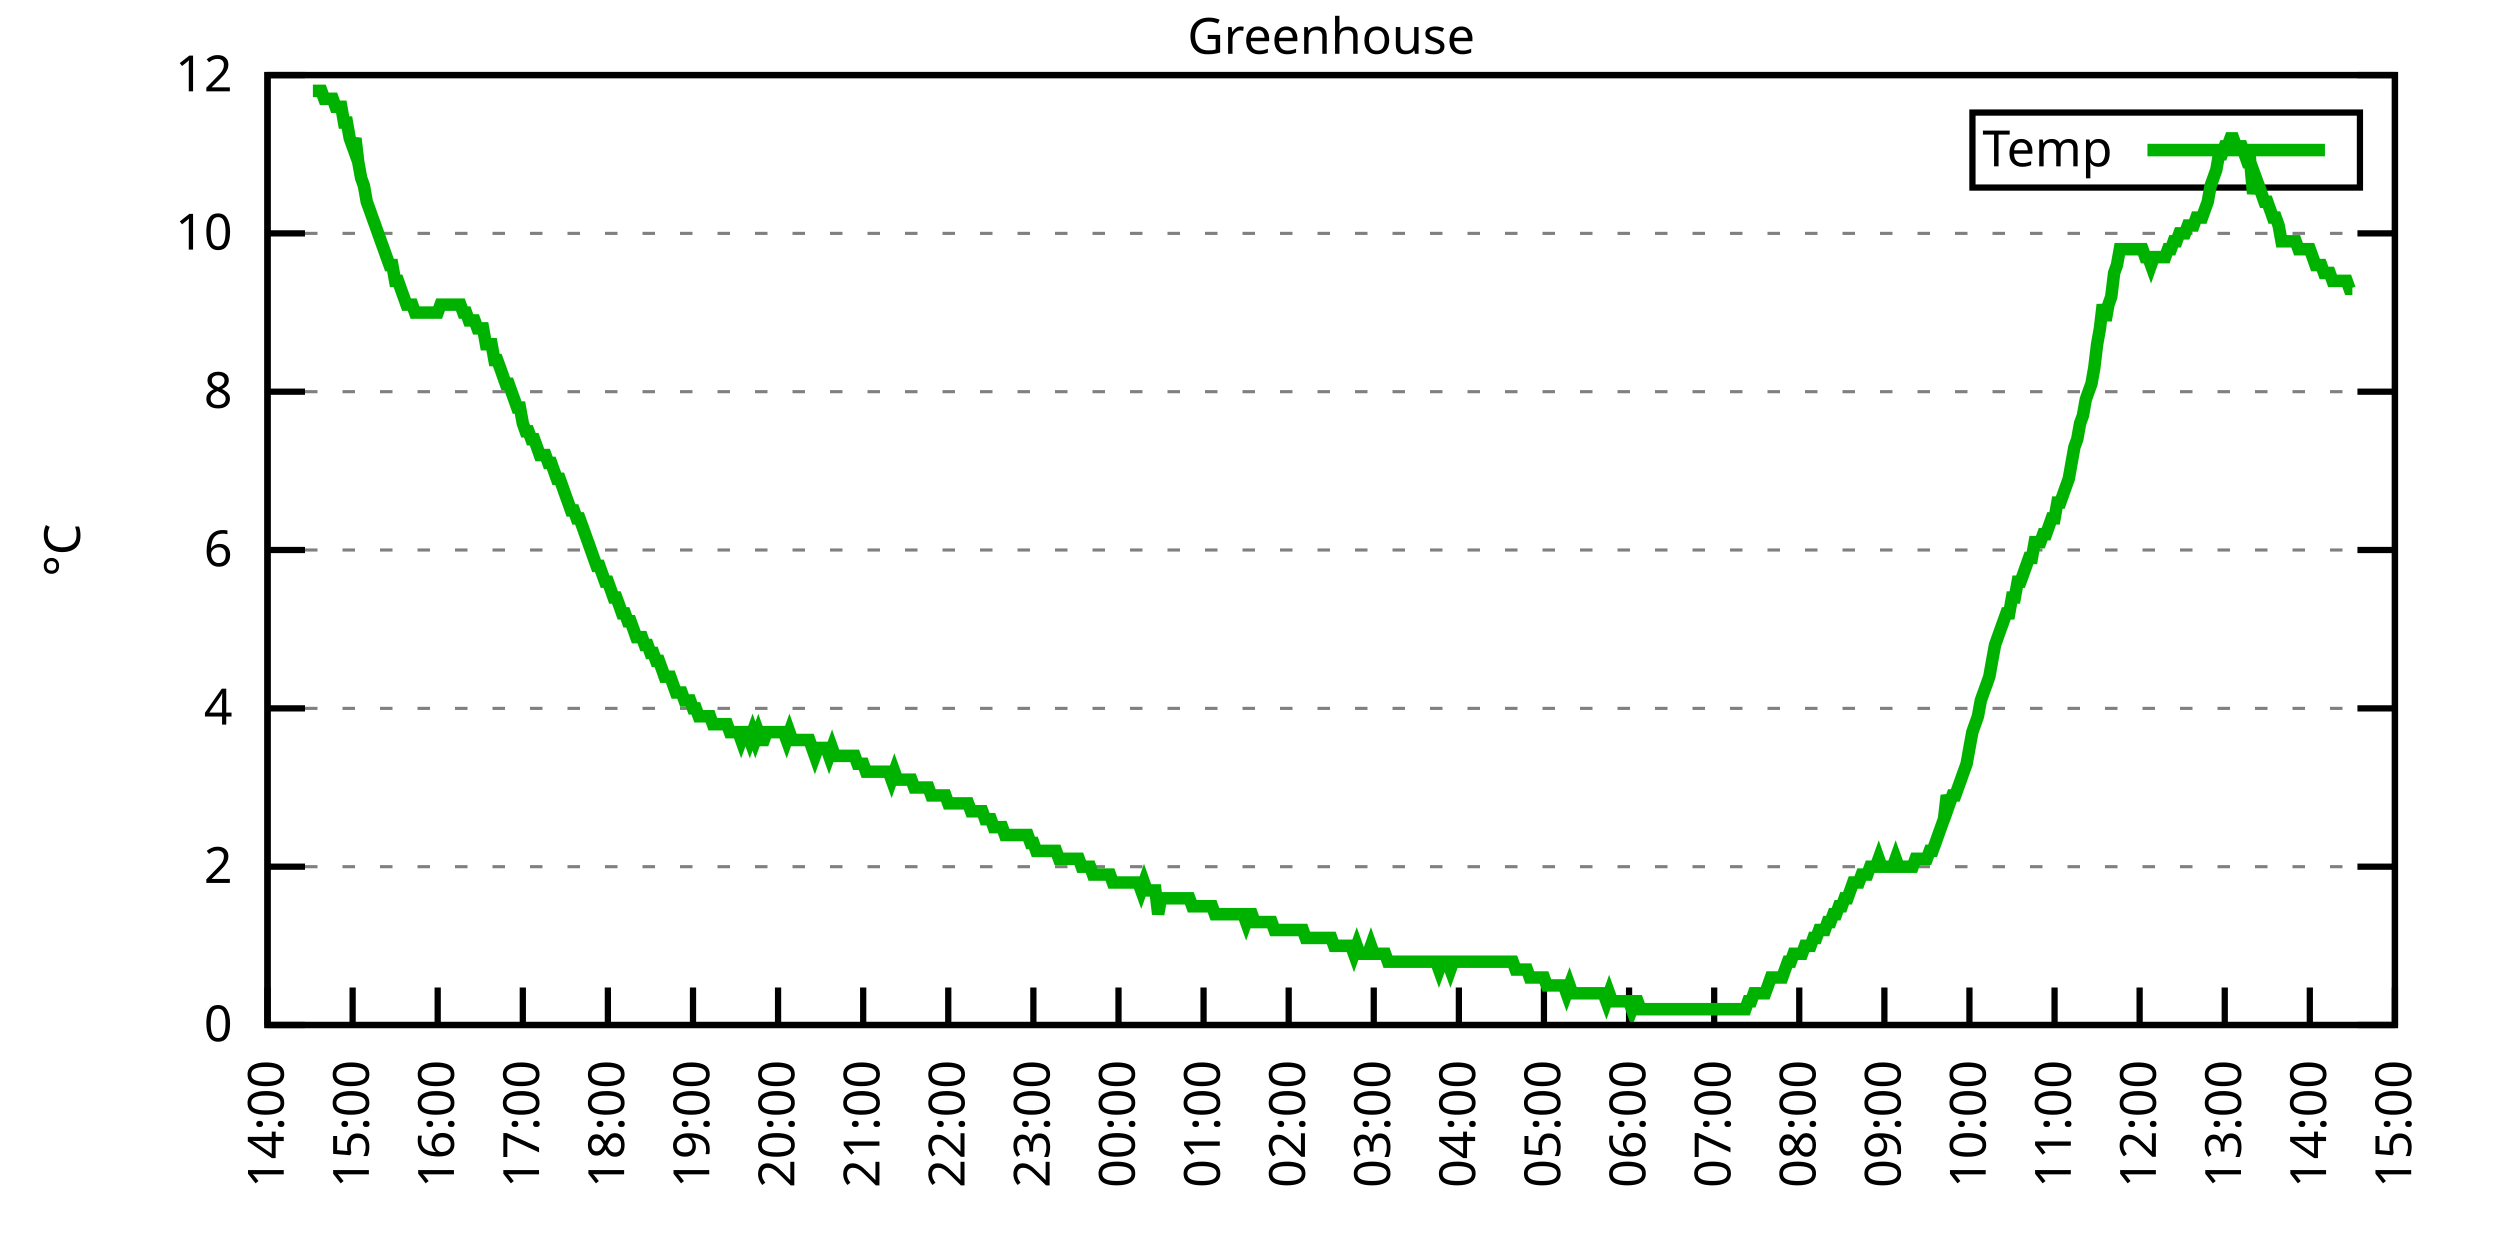
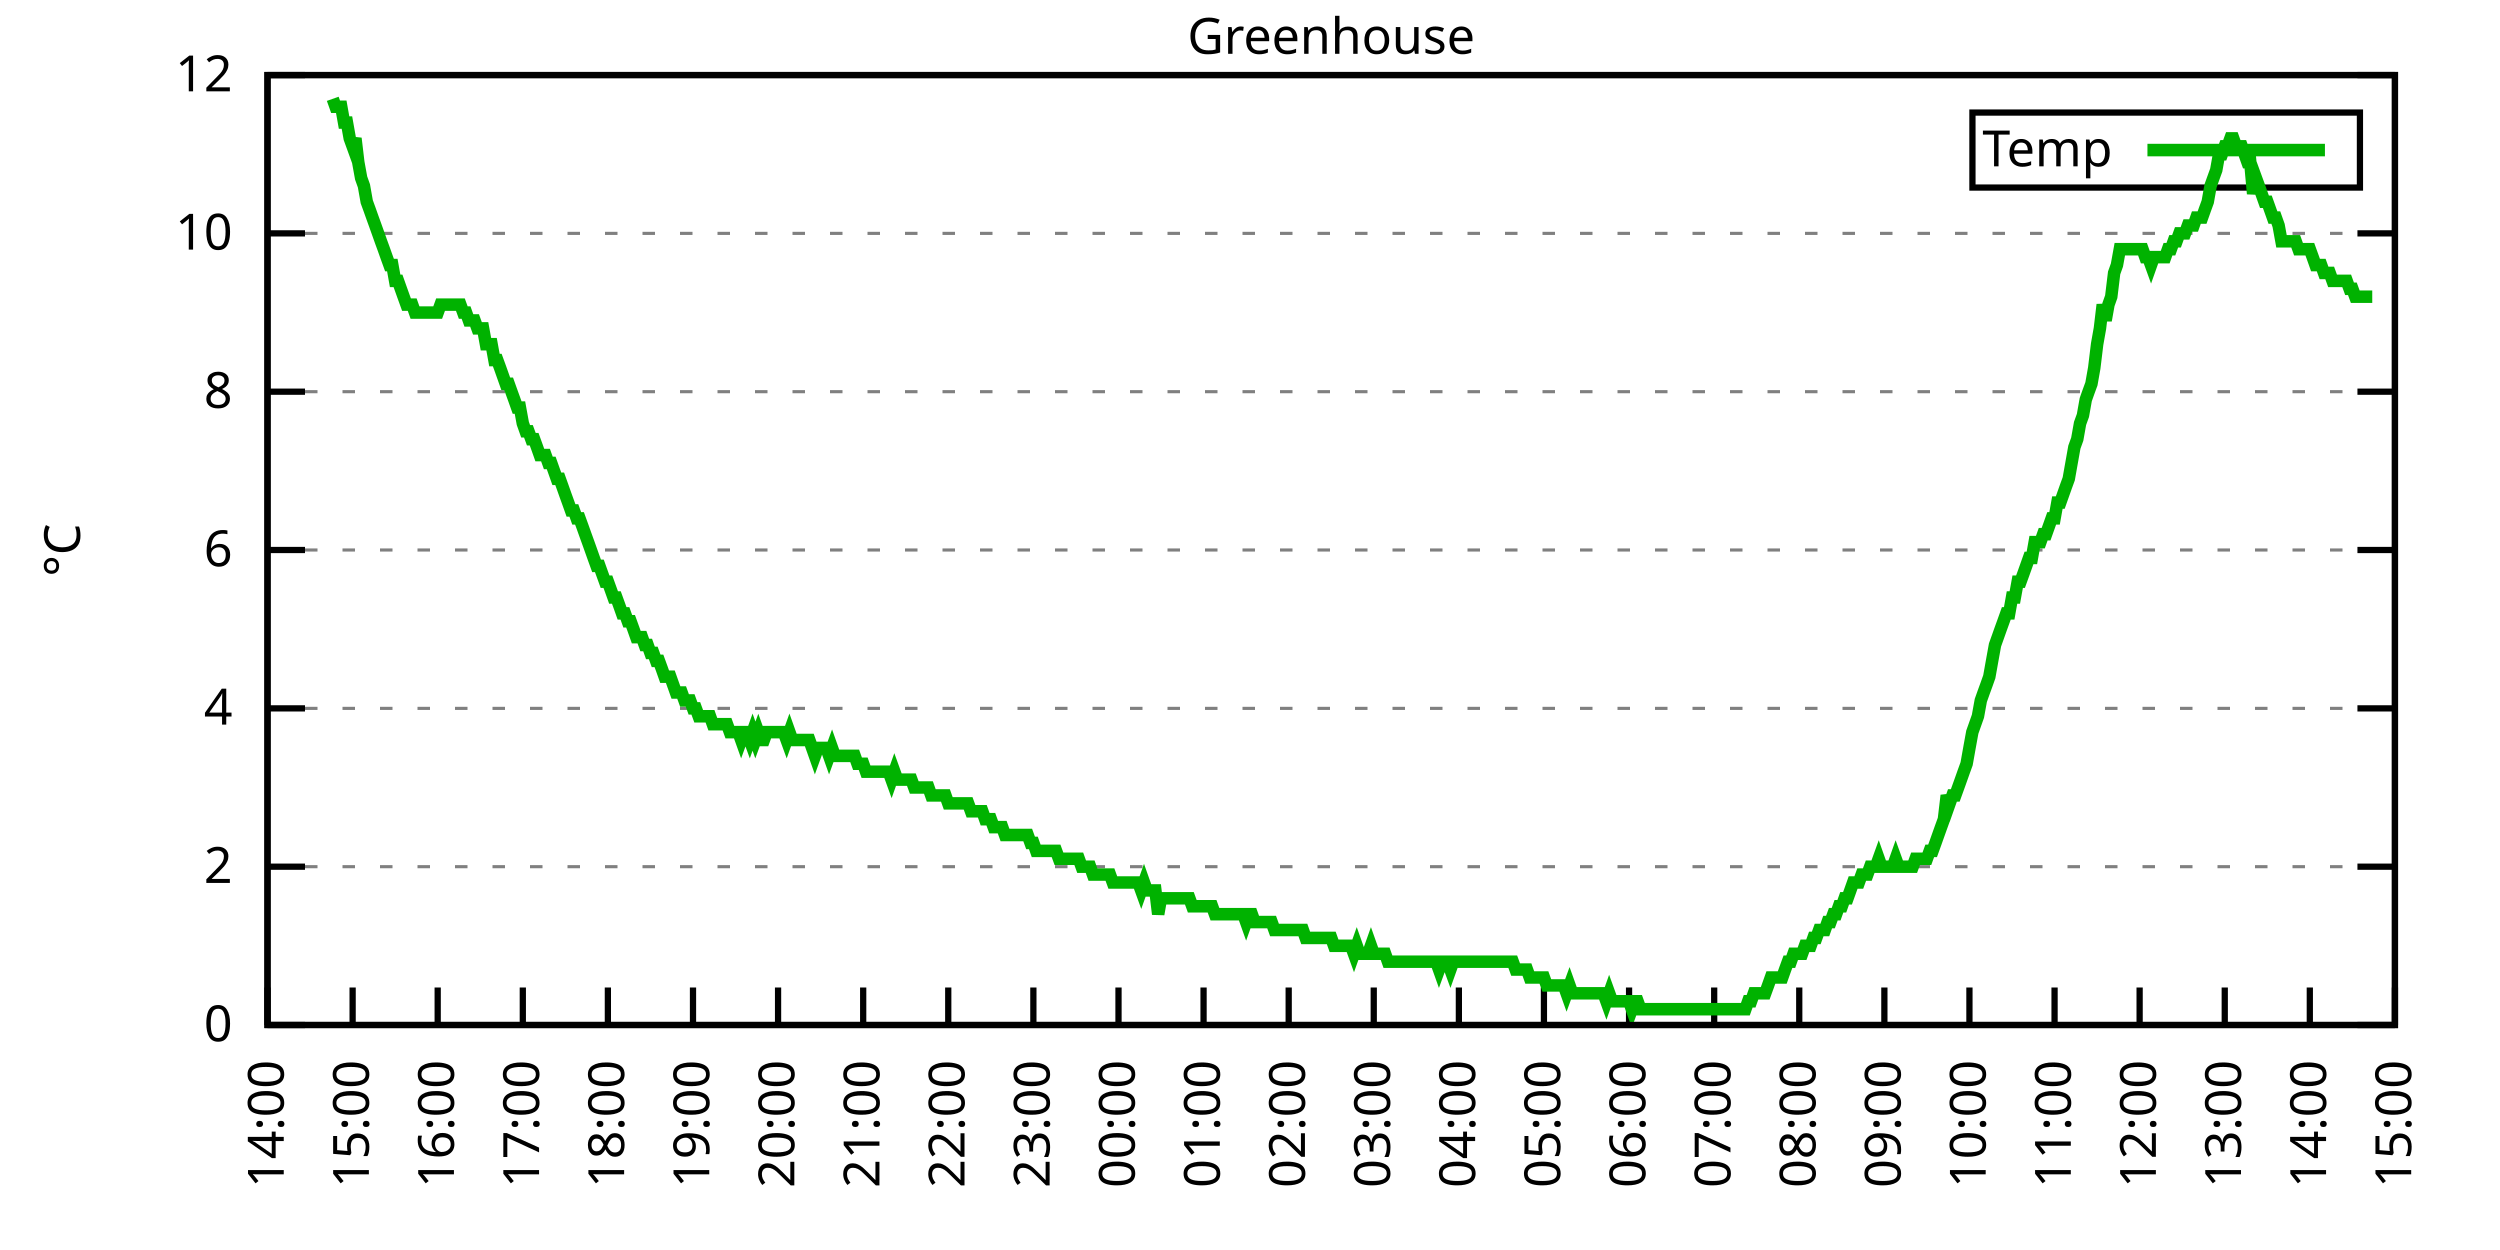
<svg xmlns="http://www.w3.org/2000/svg" xmlns:xlink="http://www.w3.org/1999/xlink" width="400" height="200" viewBox="0 0 400 200">
  <g id="gnuplot_canvas">
    <rect x="0" y="0" width="400" height="200" fill="none" />
    <defs>
      <circle id="gpDot" r="0.5" stroke-width="0.5" stroke="currentColor" />
      <path id="gpPt0" stroke-width="0.333" stroke="currentColor" d="M-1,0 h2 M0,-1 v2" />
      <path id="gpPt1" stroke-width="0.333" stroke="currentColor" d="M-1,-1 L1,1 M1,-1 L-1,1" />
      <path id="gpPt2" stroke-width="0.333" stroke="currentColor" d="M-1,0 L1,0 M0,-1 L0,1 M-1,-1 L1,1 M-1,1 L1,-1" />
      <rect id="gpPt3" stroke-width="0.333" stroke="currentColor" x="-1" y="-1" width="2" height="2" />
      <rect id="gpPt4" stroke-width="0.333" stroke="currentColor" fill="currentColor" x="-1" y="-1" width="2" height="2" />
      <circle id="gpPt5" stroke-width="0.333" stroke="currentColor" cx="0" cy="0" r="1" />
      <use xlink:href="#gpPt5" id="gpPt6" fill="currentColor" stroke="none" />
      <path id="gpPt7" stroke-width="0.333" stroke="currentColor" d="M0,-1.33 L-1.33,0.67 L1.33,0.67 z" />
      <use xlink:href="#gpPt7" id="gpPt8" fill="currentColor" stroke="none" />
      <use xlink:href="#gpPt7" id="gpPt9" stroke="currentColor" transform="rotate(180)" />
      <use xlink:href="#gpPt9" id="gpPt10" fill="currentColor" stroke="none" />
      <use xlink:href="#gpPt3" id="gpPt11" stroke="currentColor" transform="rotate(45)" />
      <use xlink:href="#gpPt11" id="gpPt12" fill="currentColor" stroke="none" />
      <path id="gpPt13" stroke-width="0.333" stroke="currentColor" d="M0,1.330 L1.265,0.411 L0.782,-1.067 L-0.782,-1.076 L-1.265,0.411 z" />
      <use xlink:href="#gpPt13" id="gpPt14" fill="currentColor" stroke="none" />
      <filter id="textbox" filterUnits="objectBoundingBox" x="0" y="0" height="1" width="1">
        <feFlood flood-color="white" flood-opacity="1" result="bgnd" />
        <feComposite in="SourceGraphic" in2="bgnd" operator="atop" />
      </filter>
      <filter id="greybox" filterUnits="objectBoundingBox" x="0" y="0" height="1" width="1">
        <feFlood flood-color="lightgrey" flood-opacity="1" result="grey" />
        <feComposite in="SourceGraphic" in2="grey" operator="atop" />
      </filter>
    </defs>
    <g fill="none" color="white" stroke="currentColor" stroke-width="1.00" stroke-linecap="butt" stroke-linejoin="miter">
</g>
    <g fill="none" color="black" stroke="currentColor" stroke-width="1.00" stroke-linecap="butt" stroke-linejoin="miter">
      <g stroke="none" shape-rendering="crispEdges">
        <polygon fill="rgb(255, 255, 255)" points="42.80,164.00 383.18,164.00 383.18,12.02 42.80,12.02 " />
      </g>
    </g>
    <g fill="none" color="black" stroke="currentColor" stroke-width="1.00" stroke-linecap="butt" stroke-linejoin="miter">
</g>
    <g fill="none" color="black" stroke="black" stroke-width="0.50" stroke-linecap="butt" stroke-linejoin="miter">
</g>
    <g fill="none" color="gray" stroke="currentColor" stroke-width="0.50" stroke-linecap="butt" stroke-linejoin="miter">
      <path stroke="gray" stroke-dasharray="2,4" class="gridline" d="M42.80,164.00 L383.19,164.00  " />
    </g>
    <g fill="none" color="gray" stroke="gray" stroke-width="1.00" stroke-linecap="butt" stroke-linejoin="miter">
</g>
    <g fill="none" color="black" stroke="currentColor" stroke-width="1.00" stroke-linecap="butt" stroke-linejoin="miter">
      <path stroke="black" d="M42.80,164.00 L48.80,164.00 M383.19,164.00 L377.19,164.00  " />
      <g transform="translate(37.20,166.60)" stroke="none" fill="black" font-family="Sans" font-size="8.00" text-anchor="end">
        <text>
          <tspan font-family="Sans"> 0</tspan>
        </text>
      </g>
    </g>
    <g fill="none" color="black" stroke="currentColor" stroke-width="1.00" stroke-linecap="butt" stroke-linejoin="miter">
</g>
    <g fill="none" color="black" stroke="black" stroke-width="0.50" stroke-linecap="butt" stroke-linejoin="miter">
</g>
    <g fill="none" color="gray" stroke="currentColor" stroke-width="0.50" stroke-linecap="butt" stroke-linejoin="miter">
      <path stroke="gray" stroke-dasharray="2,4" class="gridline" d="M42.80,138.67 L383.19,138.67  " />
    </g>
    <g fill="none" color="gray" stroke="gray" stroke-width="1.00" stroke-linecap="butt" stroke-linejoin="miter">
</g>
    <g fill="none" color="black" stroke="currentColor" stroke-width="1.00" stroke-linecap="butt" stroke-linejoin="miter">
      <path stroke="black" d="M42.80,138.67 L48.80,138.67 M383.19,138.67 L377.19,138.67  " />
      <g transform="translate(37.20,141.27)" stroke="none" fill="black" font-family="Sans" font-size="8.00" text-anchor="end">
        <text>
          <tspan font-family="Sans"> 2</tspan>
        </text>
      </g>
    </g>
    <g fill="none" color="black" stroke="currentColor" stroke-width="1.00" stroke-linecap="butt" stroke-linejoin="miter">
</g>
    <g fill="none" color="black" stroke="black" stroke-width="0.50" stroke-linecap="butt" stroke-linejoin="miter">
</g>
    <g fill="none" color="gray" stroke="currentColor" stroke-width="0.50" stroke-linecap="butt" stroke-linejoin="miter">
      <path stroke="gray" stroke-dasharray="2,4" class="gridline" d="M42.80,113.34 L383.19,113.34  " />
    </g>
    <g fill="none" color="gray" stroke="gray" stroke-width="1.00" stroke-linecap="butt" stroke-linejoin="miter">
</g>
    <g fill="none" color="black" stroke="currentColor" stroke-width="1.00" stroke-linecap="butt" stroke-linejoin="miter">
      <path stroke="black" d="M42.80,113.34 L48.80,113.34 M383.19,113.34 L377.19,113.34  " />
      <g transform="translate(37.20,115.94)" stroke="none" fill="black" font-family="Sans" font-size="8.00" text-anchor="end">
        <text>
          <tspan font-family="Sans"> 4</tspan>
        </text>
      </g>
    </g>
    <g fill="none" color="black" stroke="currentColor" stroke-width="1.00" stroke-linecap="butt" stroke-linejoin="miter">
</g>
    <g fill="none" color="black" stroke="black" stroke-width="0.50" stroke-linecap="butt" stroke-linejoin="miter">
</g>
    <g fill="none" color="gray" stroke="currentColor" stroke-width="0.50" stroke-linecap="butt" stroke-linejoin="miter">
      <path stroke="gray" stroke-dasharray="2,4" class="gridline" d="M42.80,88.00 L383.19,88.00  " />
    </g>
    <g fill="none" color="gray" stroke="gray" stroke-width="1.00" stroke-linecap="butt" stroke-linejoin="miter">
</g>
    <g fill="none" color="black" stroke="currentColor" stroke-width="1.00" stroke-linecap="butt" stroke-linejoin="miter">
      <path stroke="black" d="M42.80,88.00 L48.80,88.00 M383.19,88.00 L377.19,88.00  " />
      <g transform="translate(37.20,90.60)" stroke="none" fill="black" font-family="Sans" font-size="8.00" text-anchor="end">
        <text>
          <tspan font-family="Sans"> 6</tspan>
        </text>
      </g>
    </g>
    <g fill="none" color="black" stroke="currentColor" stroke-width="1.00" stroke-linecap="butt" stroke-linejoin="miter">
</g>
    <g fill="none" color="black" stroke="black" stroke-width="0.50" stroke-linecap="butt" stroke-linejoin="miter">
</g>
    <g fill="none" color="gray" stroke="currentColor" stroke-width="0.50" stroke-linecap="butt" stroke-linejoin="miter">
      <path stroke="gray" stroke-dasharray="2,4" class="gridline" d="M42.80,62.67 L383.19,62.67  " />
    </g>
    <g fill="none" color="gray" stroke="gray" stroke-width="1.00" stroke-linecap="butt" stroke-linejoin="miter">
</g>
    <g fill="none" color="black" stroke="currentColor" stroke-width="1.00" stroke-linecap="butt" stroke-linejoin="miter">
      <path stroke="black" d="M42.80,62.67 L48.80,62.67 M383.19,62.67 L377.19,62.67  " />
      <g transform="translate(37.20,65.27)" stroke="none" fill="black" font-family="Sans" font-size="8.00" text-anchor="end">
        <text>
          <tspan font-family="Sans"> 8</tspan>
        </text>
      </g>
    </g>
    <g fill="none" color="black" stroke="currentColor" stroke-width="1.00" stroke-linecap="butt" stroke-linejoin="miter">
</g>
    <g fill="none" color="black" stroke="black" stroke-width="0.50" stroke-linecap="butt" stroke-linejoin="miter">
</g>
    <g fill="none" color="gray" stroke="currentColor" stroke-width="0.50" stroke-linecap="butt" stroke-linejoin="miter">
      <path stroke="gray" stroke-dasharray="2,4" class="gridline" d="M42.80,37.34 L383.19,37.34  " />
    </g>
    <g fill="none" color="gray" stroke="gray" stroke-width="1.00" stroke-linecap="butt" stroke-linejoin="miter">
</g>
    <g fill="none" color="black" stroke="currentColor" stroke-width="1.00" stroke-linecap="butt" stroke-linejoin="miter">
      <path stroke="black" d="M42.80,37.34 L48.80,37.34 M383.19,37.34 L377.19,37.34  " />
      <g transform="translate(37.20,39.94)" stroke="none" fill="black" font-family="Sans" font-size="8.00" text-anchor="end">
        <text>
          <tspan font-family="Sans"> 10</tspan>
        </text>
      </g>
    </g>
    <g fill="none" color="black" stroke="currentColor" stroke-width="1.00" stroke-linecap="butt" stroke-linejoin="miter">
</g>
    <g fill="none" color="black" stroke="black" stroke-width="0.50" stroke-linecap="butt" stroke-linejoin="miter">
</g>
    <g fill="none" color="gray" stroke="currentColor" stroke-width="0.50" stroke-linecap="butt" stroke-linejoin="miter">
      <path stroke="gray" stroke-dasharray="2,4" class="gridline" d="M42.80,12.01 L383.19,12.01  " />
    </g>
    <g fill="none" color="gray" stroke="gray" stroke-width="1.00" stroke-linecap="butt" stroke-linejoin="miter">
</g>
    <g fill="none" color="black" stroke="currentColor" stroke-width="1.00" stroke-linecap="butt" stroke-linejoin="miter">
      <path stroke="black" d="M42.80,12.01 L48.80,12.01 M383.19,12.01 L377.19,12.01  " />
      <g transform="translate(37.20,14.61)" stroke="none" fill="black" font-family="Sans" font-size="8.00" text-anchor="end">
        <text>
          <tspan font-family="Sans"> 12</tspan>
        </text>
      </g>
    </g>
    <g fill="none" color="black" stroke="currentColor" stroke-width="1.00" stroke-linecap="butt" stroke-linejoin="miter">
      <path stroke="black" d="M42.80,164.00 L42.80,158.00  " />
      <g transform="translate(45.40,169.60) rotate(270.00)" stroke="none" fill="black" font-family="Sans" font-size="8.00" text-anchor="end">
        <text>
          <tspan font-family="Sans">14:00</tspan>
        </text>
      </g>
    </g>
    <g fill="none" color="black" stroke="currentColor" stroke-width="1.00" stroke-linecap="butt" stroke-linejoin="miter">
      <path stroke="black" d="M56.42,164.00 L56.42,158.00  " />
      <g transform="translate(59.02,169.60) rotate(270.00)" stroke="none" fill="black" font-family="Sans" font-size="8.00" text-anchor="end">
        <text>
          <tspan font-family="Sans">15:00</tspan>
        </text>
      </g>
    </g>
    <g fill="none" color="black" stroke="currentColor" stroke-width="1.00" stroke-linecap="butt" stroke-linejoin="miter">
      <path stroke="black" d="M70.03,164.00 L70.03,158.00  " />
      <g transform="translate(72.63,169.60) rotate(270.00)" stroke="none" fill="black" font-family="Sans" font-size="8.00" text-anchor="end">
        <text>
          <tspan font-family="Sans">16:00</tspan>
        </text>
      </g>
    </g>
    <g fill="none" color="black" stroke="currentColor" stroke-width="1.00" stroke-linecap="butt" stroke-linejoin="miter">
      <path stroke="black" d="M83.65,164.00 L83.65,158.00  " />
      <g transform="translate(86.25,169.60) rotate(270.00)" stroke="none" fill="black" font-family="Sans" font-size="8.00" text-anchor="end">
        <text>
          <tspan font-family="Sans">17:00</tspan>
        </text>
      </g>
    </g>
    <g fill="none" color="black" stroke="currentColor" stroke-width="1.00" stroke-linecap="butt" stroke-linejoin="miter">
      <path stroke="black" d="M97.26,164.00 L97.26,158.00  " />
      <g transform="translate(99.86,169.60) rotate(270.00)" stroke="none" fill="black" font-family="Sans" font-size="8.00" text-anchor="end">
        <text>
          <tspan font-family="Sans">18:00</tspan>
        </text>
      </g>
    </g>
    <g fill="none" color="black" stroke="currentColor" stroke-width="1.00" stroke-linecap="butt" stroke-linejoin="miter">
      <path stroke="black" d="M110.88,164.00 L110.88,158.00  " />
      <g transform="translate(113.48,169.60) rotate(270.00)" stroke="none" fill="black" font-family="Sans" font-size="8.00" text-anchor="end">
        <text>
          <tspan font-family="Sans">19:00</tspan>
        </text>
      </g>
    </g>
    <g fill="none" color="black" stroke="currentColor" stroke-width="1.00" stroke-linecap="butt" stroke-linejoin="miter">
      <path stroke="black" d="M124.49,164.00 L124.49,158.00  " />
      <g transform="translate(127.09,169.60) rotate(270.00)" stroke="none" fill="black" font-family="Sans" font-size="8.00" text-anchor="end">
        <text>
          <tspan font-family="Sans">20:00</tspan>
        </text>
      </g>
    </g>
    <g fill="none" color="black" stroke="currentColor" stroke-width="1.00" stroke-linecap="butt" stroke-linejoin="miter">
      <path stroke="black" d="M138.11,164.00 L138.11,158.00  " />
      <g transform="translate(140.71,169.60) rotate(270.00)" stroke="none" fill="black" font-family="Sans" font-size="8.00" text-anchor="end">
        <text>
          <tspan font-family="Sans">21:00</tspan>
        </text>
      </g>
    </g>
    <g fill="none" color="black" stroke="currentColor" stroke-width="1.00" stroke-linecap="butt" stroke-linejoin="miter">
      <path stroke="black" d="M151.72,164.00 L151.72,158.00  " />
      <g transform="translate(154.32,169.60) rotate(270.00)" stroke="none" fill="black" font-family="Sans" font-size="8.00" text-anchor="end">
        <text>
          <tspan font-family="Sans">22:00</tspan>
        </text>
      </g>
    </g>
    <g fill="none" color="black" stroke="currentColor" stroke-width="1.00" stroke-linecap="butt" stroke-linejoin="miter">
      <path stroke="black" d="M165.34,164.00 L165.34,158.00  " />
      <g transform="translate(167.94,169.60) rotate(270.00)" stroke="none" fill="black" font-family="Sans" font-size="8.00" text-anchor="end">
        <text>
          <tspan font-family="Sans">23:00</tspan>
        </text>
      </g>
    </g>
    <g fill="none" color="black" stroke="currentColor" stroke-width="1.00" stroke-linecap="butt" stroke-linejoin="miter">
      <path stroke="black" d="M178.96,164.00 L178.96,158.00  " />
      <g transform="translate(181.56,169.60) rotate(270.00)" stroke="none" fill="black" font-family="Sans" font-size="8.00" text-anchor="end">
        <text>
          <tspan font-family="Sans">00:00</tspan>
        </text>
      </g>
    </g>
    <g fill="none" color="black" stroke="currentColor" stroke-width="1.00" stroke-linecap="butt" stroke-linejoin="miter">
      <path stroke="black" d="M192.57,164.00 L192.57,158.00  " />
      <g transform="translate(195.17,169.60) rotate(270.00)" stroke="none" fill="black" font-family="Sans" font-size="8.00" text-anchor="end">
        <text>
          <tspan font-family="Sans">01:00</tspan>
        </text>
      </g>
    </g>
    <g fill="none" color="black" stroke="currentColor" stroke-width="1.00" stroke-linecap="butt" stroke-linejoin="miter">
      <path stroke="black" d="M206.19,164.00 L206.19,158.00  " />
      <g transform="translate(208.79,169.60) rotate(270.00)" stroke="none" fill="black" font-family="Sans" font-size="8.00" text-anchor="end">
        <text>
          <tspan font-family="Sans">02:00</tspan>
        </text>
      </g>
    </g>
    <g fill="none" color="black" stroke="currentColor" stroke-width="1.00" stroke-linecap="butt" stroke-linejoin="miter">
      <path stroke="black" d="M219.80,164.00 L219.80,158.00  " />
      <g transform="translate(222.40,169.60) rotate(270.00)" stroke="none" fill="black" font-family="Sans" font-size="8.00" text-anchor="end">
        <text>
          <tspan font-family="Sans">03:00</tspan>
        </text>
      </g>
    </g>
    <g fill="none" color="black" stroke="currentColor" stroke-width="1.00" stroke-linecap="butt" stroke-linejoin="miter">
      <path stroke="black" d="M233.42,164.00 L233.42,158.00  " />
      <g transform="translate(236.02,169.60) rotate(270.00)" stroke="none" fill="black" font-family="Sans" font-size="8.00" text-anchor="end">
        <text>
          <tspan font-family="Sans">04:00</tspan>
        </text>
      </g>
    </g>
    <g fill="none" color="black" stroke="currentColor" stroke-width="1.00" stroke-linecap="butt" stroke-linejoin="miter">
      <path stroke="black" d="M247.03,164.00 L247.03,158.00  " />
      <g transform="translate(249.63,169.60) rotate(270.00)" stroke="none" fill="black" font-family="Sans" font-size="8.00" text-anchor="end">
        <text>
          <tspan font-family="Sans">05:00</tspan>
        </text>
      </g>
    </g>
    <g fill="none" color="black" stroke="currentColor" stroke-width="1.00" stroke-linecap="butt" stroke-linejoin="miter">
      <path stroke="black" d="M260.65,164.00 L260.65,158.00  " />
      <g transform="translate(263.25,169.60) rotate(270.00)" stroke="none" fill="black" font-family="Sans" font-size="8.00" text-anchor="end">
        <text>
          <tspan font-family="Sans">06:00</tspan>
        </text>
      </g>
    </g>
    <g fill="none" color="black" stroke="currentColor" stroke-width="1.00" stroke-linecap="butt" stroke-linejoin="miter">
      <path stroke="black" d="M274.27,164.00 L274.27,158.00  " />
      <g transform="translate(276.87,169.60) rotate(270.00)" stroke="none" fill="black" font-family="Sans" font-size="8.00" text-anchor="end">
        <text>
          <tspan font-family="Sans">07:00</tspan>
        </text>
      </g>
    </g>
    <g fill="none" color="black" stroke="currentColor" stroke-width="1.00" stroke-linecap="butt" stroke-linejoin="miter">
      <path stroke="black" d="M287.88,164.00 L287.88,158.00  " />
      <g transform="translate(290.48,169.60) rotate(270.00)" stroke="none" fill="black" font-family="Sans" font-size="8.00" text-anchor="end">
        <text>
          <tspan font-family="Sans">08:00</tspan>
        </text>
      </g>
    </g>
    <g fill="none" color="black" stroke="currentColor" stroke-width="1.00" stroke-linecap="butt" stroke-linejoin="miter">
      <path stroke="black" d="M301.50,164.00 L301.50,158.00  " />
      <g transform="translate(304.10,169.60) rotate(270.00)" stroke="none" fill="black" font-family="Sans" font-size="8.00" text-anchor="end">
        <text>
          <tspan font-family="Sans">09:00</tspan>
        </text>
      </g>
    </g>
    <g fill="none" color="black" stroke="currentColor" stroke-width="1.00" stroke-linecap="butt" stroke-linejoin="miter">
      <path stroke="black" d="M315.11,164.00 L315.11,158.00  " />
      <g transform="translate(317.71,169.60) rotate(270.00)" stroke="none" fill="black" font-family="Sans" font-size="8.00" text-anchor="end">
        <text>
          <tspan font-family="Sans">10:00</tspan>
        </text>
      </g>
    </g>
    <g fill="none" color="black" stroke="currentColor" stroke-width="1.00" stroke-linecap="butt" stroke-linejoin="miter">
      <path stroke="black" d="M328.73,164.00 L328.73,158.00  " />
      <g transform="translate(331.33,169.60) rotate(270.00)" stroke="none" fill="black" font-family="Sans" font-size="8.00" text-anchor="end">
        <text>
          <tspan font-family="Sans">11:00</tspan>
        </text>
      </g>
    </g>
    <g fill="none" color="black" stroke="currentColor" stroke-width="1.00" stroke-linecap="butt" stroke-linejoin="miter">
      <path stroke="black" d="M342.34,164.00 L342.34,158.00  " />
      <g transform="translate(344.94,169.60) rotate(270.00)" stroke="none" fill="black" font-family="Sans" font-size="8.00" text-anchor="end">
        <text>
          <tspan font-family="Sans">12:00</tspan>
        </text>
      </g>
    </g>
    <g fill="none" color="black" stroke="currentColor" stroke-width="1.00" stroke-linecap="butt" stroke-linejoin="miter">
      <path stroke="black" d="M355.96,164.00 L355.96,158.00  " />
      <g transform="translate(358.56,169.60) rotate(270.00)" stroke="none" fill="black" font-family="Sans" font-size="8.00" text-anchor="end">
        <text>
          <tspan font-family="Sans">13:00</tspan>
        </text>
      </g>
    </g>
    <g fill="none" color="black" stroke="currentColor" stroke-width="1.00" stroke-linecap="butt" stroke-linejoin="miter">
      <path stroke="black" d="M369.57,164.00 L369.57,158.00  " />
      <g transform="translate(372.17,169.60) rotate(270.00)" stroke="none" fill="black" font-family="Sans" font-size="8.00" text-anchor="end">
        <text>
          <tspan font-family="Sans">14:00</tspan>
        </text>
      </g>
    </g>
    <g fill="none" color="black" stroke="currentColor" stroke-width="1.00" stroke-linecap="butt" stroke-linejoin="miter">
      <path stroke="black" d="M383.19,164.00 L383.19,158.00  " />
      <g transform="translate(385.79,169.60) rotate(270.00)" stroke="none" fill="black" font-family="Sans" font-size="8.00" text-anchor="end">
        <text>
          <tspan font-family="Sans">15:00</tspan>
        </text>
      </g>
    </g>
    <g fill="none" color="black" stroke="currentColor" stroke-width="1.00" stroke-linecap="butt" stroke-linejoin="miter">
</g>
    <g fill="none" color="black" stroke="currentColor" stroke-width="1.00" stroke-linecap="butt" stroke-linejoin="miter">
      <path stroke="black" d="M42.80,12.01 L42.80,164.00 L383.19,164.00 L383.19,12.01 L42.80,12.01 Z  " />
    </g>
    <g fill="none" color="black" stroke="currentColor" stroke-width="1.00" stroke-linecap="butt" stroke-linejoin="miter">
</g>
    <g fill="none" color="black" stroke="currentColor" stroke-width="1.00" stroke-linecap="butt" stroke-linejoin="miter">
      <path stroke="black" d="M315.59,30.01 L315.59,18.01 L377.59,18.01 L377.59,30.01 L315.59,30.01 Z  " />
    </g>
    <g id="Greenhouse_plot_1">
      <g fill="none" color="white" stroke="black" stroke-width="2.00" stroke-linecap="butt" stroke-linejoin="miter">
</g>
      <g fill="none" color="black" stroke="currentColor" stroke-width="2.00" stroke-linecap="butt" stroke-linejoin="miter">
        <g transform="translate(337.99,26.61)" stroke="none" fill="black" font-family="Sans" font-size="8.00" text-anchor="end">
          <text>
            <tspan font-family="Sans">Temp</tspan>
          </text>
        </g>
      </g>
      <g fill="none" color="black" stroke="currentColor" stroke-width="2.00" stroke-linecap="butt" stroke-linejoin="miter">
-         <path stroke="rgb(  0, 178,   0)" d="M343.59,24.01 L371.99,24.01 M50.06,14.54 L50.52,14.54 L50.97,14.54 L51.42,14.54 L51.88,15.81 L52.33,15.81   L52.78,15.81 L53.24,15.81 L53.69,17.08 L54.15,17.08 L54.60,17.08 L55.05,19.61 L55.51,19.61 L55.96,22.14   L56.42,23.41 L56.87,22.14 L57.32,25.94 L57.78,28.48 L58.23,29.74 L58.68,32.28 L59.14,33.54 L59.59,34.81   L60.05,36.08 L60.50,37.34 L60.95,38.61 L61.41,39.87 L61.86,41.14 L62.32,42.41 L62.77,42.41 L63.22,44.94   L63.68,44.94 L64.13,46.21 L64.58,47.47 L65.04,48.74 L65.49,48.74 L65.95,48.74 L66.40,50.01 L66.85,50.01   L67.31,50.01 L67.76,50.01 L68.22,50.01 L68.67,50.01 L69.12,50.01 L69.58,50.01 L70.03,50.01 L70.49,48.74   L70.94,48.74 L71.39,48.74 L71.85,48.74 L72.30,48.74 L72.75,48.74 L73.21,48.74 L73.66,48.74 L74.12,50.01   L74.57,50.01 L75.02,51.27 L75.48,51.27 L75.93,51.27 L76.39,52.54 L76.84,52.54 L77.29,52.54 L77.75,55.07   L78.20,55.07 L78.65,55.07 L79.11,57.61 L79.56,57.61 L80.02,58.87 L80.47,60.14 L80.92,61.41 L81.38,61.41   L81.83,62.67 L82.29,63.94 L82.74,65.21 L83.19,65.21 L83.65,67.74 L84.10,69.01 L84.55,69.01 L85.01,70.27   L85.46,70.27 L85.92,71.54 L86.37,72.81 L86.82,72.81 L87.28,72.81 L87.73,74.07 L88.19,74.07 L88.64,75.34   L89.09,76.61 L89.55,76.61 L90.00,77.87 L90.45,79.14 L90.91,80.41 L91.36,81.67 L91.82,81.67 L92.27,82.94   L92.72,82.94 L93.18,84.21 L93.63,85.47 L94.09,86.74 L94.54,88.00 L94.99,89.27 L95.45,90.54 L95.90,90.54   L96.35,91.80 L96.81,93.07 L97.26,93.07 L97.72,94.34 L98.17,95.60 L98.62,95.60 L99.08,96.87 L99.53,98.14   L99.99,98.14 L100.44,99.40 L100.89,99.40 L101.35,100.67 L101.80,101.94 L102.25,101.94 L102.71,101.94 L103.16,103.20   L103.62,103.20 L104.07,104.47 L104.52,104.47 L104.98,105.74 L105.43,105.74 L105.89,107.00 L106.34,108.27 L106.79,108.27   L107.25,108.27 L107.70,109.54 L108.15,110.80 L108.61,110.80 L109.06,110.80 L109.52,112.07 L109.97,112.07 L110.42,112.07   L110.88,113.34 L111.33,113.34 L111.79,114.60 L112.24,114.60 L112.69,114.60 L113.15,114.60 L113.60,114.60 L114.05,115.87   L114.51,115.87 L114.96,115.87 L115.42,115.87 L115.87,115.87 L116.32,115.87 L116.78,117.14 L117.23,117.14 L117.69,117.14   L118.14,117.14 L118.59,118.40 L119.05,117.14 L119.50,117.14 L119.96,118.40 L120.41,117.14 L120.86,118.40 L121.32,117.14   L121.77,118.40 L122.22,118.40 L122.68,117.14 L123.13,117.14 L123.59,117.14 L124.04,117.14 L124.49,117.14 L124.95,117.14   L125.40,117.14 L125.86,118.40 L126.31,117.14 L126.76,118.40 L127.22,118.40 L127.67,118.40 L128.12,118.40 L128.58,118.40   L129.03,118.40 L129.49,118.40 L129.94,119.67 L130.39,120.94 L130.85,119.67 L131.30,119.67 L131.76,119.67 L132.21,119.67   L132.66,120.94 L133.12,119.67 L133.57,120.94 L134.02,120.94 L134.48,120.94 L134.93,120.94 L135.39,120.94 L135.84,120.94   L136.29,120.94 L136.75,120.94 L137.20,122.20 L137.66,122.20 L138.11,122.20 L138.56,123.47 L139.02,123.47 L139.47,123.47   L139.92,123.47 L140.38,123.47 L140.83,123.47 L141.29,123.47 L141.74,123.47 L142.19,123.47 L142.65,124.74 L143.10,123.47   L143.56,124.74 L144.01,124.74 L144.46,124.74 L144.92,124.74 L145.37,124.74 L145.82,124.74 L146.28,126.00 L146.73,126.00   L147.19,126.00 L147.64,126.00 L148.09,126.00 L148.55,126.00 L149.00,127.27 L149.46,127.27 L149.91,127.27 L150.36,127.27   L150.82,127.27 L151.27,127.27 L151.72,128.54 L152.18,128.54 L152.63,128.54 L153.09,128.54 L153.54,128.54 L153.99,128.54   L154.45,128.54 L154.90,128.54 L155.36,129.80 L155.81,129.80 L156.26,129.80 L156.72,129.80 L157.17,129.80 L157.62,131.07   L158.08,131.07 L158.53,131.07 L158.99,132.34 L159.44,132.34 L159.89,132.34 L160.35,132.34 L160.80,133.60 L161.26,133.60   L161.71,133.60 L162.16,133.60 L162.62,133.60 L163.07,133.60 L163.52,133.60 L163.98,133.60 L164.43,133.60 L164.89,134.87   L165.34,134.87 L165.79,136.14 L166.25,136.14 L166.70,136.14 L167.16,136.14 L167.61,136.14 L168.06,136.14 L168.52,136.14   L168.97,136.14 L169.43,137.40 L169.88,137.40 L170.33,137.40 L170.79,137.40 L171.24,137.40 L171.69,137.40 L172.15,137.40   L172.60,137.40 L173.06,138.67 L173.51,138.67 L173.96,138.67 L174.42,138.67 L174.87,139.93 L175.33,139.93 L175.78,139.93   L176.23,139.93 L176.69,139.93 L177.14,139.93 L177.59,139.93 L178.05,141.20 L178.50,141.20 L178.96,141.20 L179.41,141.20   L179.86,141.20 L180.32,141.20 L180.77,141.20 L181.23,141.20 L181.68,141.20 L182.13,141.20 L182.59,142.47 L183.04,141.20   L183.49,142.47 L183.95,142.47 L184.40,142.47 L184.86,142.47 L185.31,146.27 L185.76,143.73 L186.22,143.73 L186.67,143.73   L187.13,143.73 L187.58,143.73 L188.03,143.73 L188.49,143.73 L188.94,143.73 L189.39,143.73 L189.85,143.73 L190.30,143.73   L190.76,145.00 L191.21,145.00 L191.66,145.00 L192.12,145.00 L192.57,145.00 L193.03,145.00 L193.48,145.00 L193.93,145.00   L194.39,146.27 L194.84,146.27 L195.29,146.27 L195.75,146.27 L196.20,146.27 L196.66,146.27 L197.11,146.27 L197.56,146.27   L198.02,146.27 L198.47,146.27 L198.93,146.27 L199.38,147.53 L199.83,146.27 L200.29,146.27 L200.74,147.53 L201.19,147.53   L201.65,147.53 L202.10,147.53 L202.56,147.53 L203.01,147.53 L203.46,147.53 L203.92,148.80 L204.37,148.80 L204.83,148.80   L205.28,148.80 L205.73,148.80 L206.19,148.80 L206.64,148.80 L207.09,148.80 L207.55,148.80 L208.00,148.80 L208.46,148.80   L208.91,150.07 L209.36,150.07 L209.82,150.07 L210.27,150.07 L210.73,150.07 L211.18,150.07 L211.63,150.07 L212.09,150.07   L212.54,150.07 L213.00,150.07 L213.45,151.33 L213.90,151.33 L214.36,151.33 L214.81,151.33 L215.26,151.33 L215.72,151.33   L216.17,151.33 L216.63,152.60 L217.08,151.33 L217.53,152.60 L217.99,152.60 L218.44,152.60 L218.90,152.60 L219.35,151.33   L219.80,152.60 L220.26,152.60 L220.71,152.60 L221.16,152.60 L221.62,152.60 L222.07,153.87 L222.53,153.87 L222.98,153.87   L223.43,153.87 L223.89,153.87 L224.34,153.87 L224.80,153.87 L225.25,153.87 L225.70,153.87 L226.16,153.87 L226.61,153.87   L227.06,153.87 L227.52,153.87 L227.97,153.87 L228.43,153.87 L228.88,153.87 L229.33,153.87 L229.79,153.87 L230.24,155.13   L230.70,153.87 L231.15,153.87 L231.60,153.87 L232.06,155.13 L232.51,153.87 L232.96,153.87 L233.42,153.87 L233.87,153.87   L234.33,153.87 L234.78,153.87 L235.23,153.87 L235.69,153.87 L236.14,153.87 L236.60,153.87 L237.05,153.87 L237.50,153.87   L237.96,153.87 L238.41,153.87 L238.86,153.87 L239.32,153.87 L239.77,153.87 L240.23,153.87 L240.68,153.87 L241.13,153.87   L241.59,153.87 L242.04,153.87 L242.50,155.13 L242.95,155.13 L243.40,155.13 L243.86,155.13 L244.31,155.13 L244.76,156.40   L245.22,156.40 L245.67,156.40 L246.13,156.40 L246.58,156.40 L247.03,156.40 L247.49,157.67 L247.94,157.67 L248.40,157.67   L248.85,157.67 L249.30,157.67 L249.76,157.67 L250.21,157.67 L250.66,158.93 L251.12,157.67 L251.57,158.93 L252.03,158.93   L252.48,158.93 L252.93,158.93 L253.39,158.93 L253.84,158.93 L254.30,158.93 L254.75,158.93 L255.20,158.93 L255.66,158.93   L256.11,158.93 L256.56,158.93 L257.02,160.20 L257.47,158.93 L257.93,160.20 L258.38,160.20 L258.83,160.20 L259.29,160.20   L259.74,160.20 L260.20,160.20 L260.65,160.20 L261.10,161.47 L261.56,160.20 L262.01,160.20 L262.47,161.47 L262.92,161.47   L263.37,161.47 L263.83,161.47 L264.28,161.47 L264.73,161.47 L265.19,161.47 L265.64,161.47 L266.10,161.47 L266.55,161.47   L267.00,161.47 L267.46,161.47 L267.91,161.47 L268.37,161.47 L268.82,161.47 L269.27,161.47 L269.73,161.47 L270.18,161.47   L270.63,161.47 L271.09,161.47 L271.54,161.47 L272.00,161.47 L272.45,161.47 L272.90,161.47 L273.36,161.47 L273.81,161.47   L274.27,161.47 L274.72,161.47 L275.17,161.47 L275.63,161.47 L276.08,161.47 L276.53,161.47 L276.99,161.47 L277.44,161.47   L277.90,161.47 L278.35,161.47 L278.80,161.47 L279.26,161.47 L279.71,160.20 L280.17,160.20 L280.62,158.93 L281.07,158.93   L281.53,158.93 L281.98,158.93 L282.43,158.93 L282.89,157.67 L283.34,156.40 L283.80,156.40 L284.25,156.40 L284.70,156.40   L285.16,156.40 L285.61,155.13 L286.07,153.87 L286.52,153.87 L286.97,152.60 L287.43,152.60 L287.88,152.60 L288.33,152.60   L288.79,151.33 L289.24,151.33 L289.70,151.33 L290.15,150.07 L290.60,150.07 L291.06,148.80 L291.51,148.80 L291.97,148.80   L292.42,147.53 L292.87,147.53 L293.33,146.27 L293.78,146.27 L294.23,145.00 L294.69,145.00 L295.14,143.73 L295.60,143.73   L296.05,142.47 L296.50,141.20 L296.96,141.20 L297.41,141.20 L297.87,139.93 L298.32,139.93 L298.77,139.93 L299.23,138.67   L299.68,138.67 L300.13,138.67 L300.59,137.40 L301.04,138.67 L301.50,138.67 L301.95,138.67 L302.40,138.67 L302.86,138.67   L303.31,137.40 L303.77,138.67 L304.22,138.67 L304.67,138.67 L305.13,138.67 L305.58,138.67 L306.03,138.67 L306.49,137.40   L306.94,137.40 L307.40,137.40 L307.85,137.40 L308.30,137.40 L308.76,136.14 L309.21,136.14 L309.67,134.87 L310.12,133.60   L310.57,132.34 L311.03,131.07 L311.48,127.27 L311.94,128.54 L312.39,127.27 L312.84,127.27 L313.30,126.00 L313.75,124.74   L314.20,123.47 L314.66,122.20 L315.11,119.67 L315.57,117.14 L316.02,115.87 L316.47,114.60 L316.93,112.07 L317.38,110.80   L317.84,109.54 L318.29,108.27 L318.74,105.74 L319.20,103.20 L319.65,101.94 L320.10,100.67 L320.56,99.40 L321.01,98.14   L321.47,98.14 L321.92,95.60 L322.37,95.60 L322.83,93.07 L323.28,93.07 L323.74,91.80 L324.19,90.54 L324.64,89.27   L325.10,89.27 L325.55,86.74 L326.00,86.74 L326.46,86.74 L326.91,85.47 L327.37,85.47 L327.82,84.21 L328.27,82.94   L328.73,82.94 L329.18,80.41 L329.64,80.41 L330.09,79.14 L330.54,77.87 L331.00,76.61 L331.45,74.07 L331.90,71.54   L332.36,70.27 L332.81,67.74 L333.27,66.47 L333.72,63.94 L334.17,62.67 L334.63,61.41 L335.08,58.87 L335.54,55.07   L335.99,52.54 L336.44,48.74 L336.90,51.27 L337.35,48.74 L337.80,47.47 L338.26,43.67 L338.71,42.41 L339.17,39.87   L339.62,39.87 L340.07,39.87 L340.53,39.87 L340.98,39.87 L341.44,39.87 L341.89,39.87 L342.34,39.87 L342.80,39.87   L343.25,41.14 L343.70,41.14 L344.16,42.41 L344.61,41.14 L345.07,41.14 L345.52,41.14 L345.97,41.14 L346.43,41.14   L346.88,39.87 L347.34,39.87 L347.79,38.61 L348.24,38.61 L348.70,37.34 L349.15,37.34 L349.60,37.34 L350.06,36.08   L350.51,36.08 L350.97,36.08 L351.42,34.81 L351.87,34.81 L352.33,34.81 L352.78,33.54 L353.24,32.28 L353.69,29.74   L354.14,28.48 L354.60,27.21 L355.05,24.68 L355.50,24.68 L355.96,23.41 L356.41,23.41 L356.87,22.14 L357.32,22.14   L357.77,23.41 L358.23,23.41 L358.68,23.41 L359.14,24.68 L359.59,25.94 L360.04,25.94 L360.50,31.01 L360.95,28.48   L361.41,29.74 L361.86,31.01 L362.31,32.28 L362.77,32.28 L363.22,33.54 L363.67,34.81 L364.13,34.81 L364.58,36.08   L365.04,38.61 L365.49,38.61 L365.94,38.61 L366.40,38.61 L366.85,38.61 L367.31,38.61 L367.76,39.87 L368.21,39.87   L368.67,39.87 L369.12,39.87 L369.57,39.87 L370.03,41.14 L370.48,42.41 L370.94,42.41 L371.39,42.41 L371.84,43.67   L372.30,43.67 L372.75,43.67 L373.21,44.94 L373.66,44.94 L374.11,44.94 L374.57,44.94 L375.02,44.94 L375.47,44.94   L375.93,46.21 L376.38,46.21  " />
+         <path stroke="rgb(  0, 178,   0)" d="M343.59,24.01 L371.99,24.01 M53.24,15.81 L53.69,17.08 L54.15,17.08 L54.60,17.08 L55.05,19.61 L55.51,19.61   L55.96,22.14 L56.42,23.41 L56.87,22.14 L57.32,25.94 L57.78,28.48 L58.23,29.74 L58.68,32.28 L59.14,33.54   L59.59,34.81 L60.05,36.08 L60.50,37.34 L60.95,38.61 L61.41,39.87 L61.86,41.14 L62.32,42.41 L62.77,42.41   L63.22,44.94 L63.68,44.94 L64.13,46.21 L64.58,47.47 L65.04,48.74 L65.49,48.74 L65.95,48.74 L66.40,50.01   L66.85,50.01 L67.31,50.01 L67.76,50.01 L68.22,50.01 L68.67,50.01 L69.12,50.01 L69.58,50.01 L70.03,50.01   L70.49,48.74 L70.94,48.74 L71.39,48.74 L71.85,48.74 L72.30,48.74 L72.75,48.74 L73.21,48.74 L73.66,48.74   L74.12,50.01 L74.57,50.01 L75.02,51.27 L75.48,51.27 L75.93,51.27 L76.39,52.54 L76.84,52.54 L77.29,52.54   L77.75,55.07 L78.20,55.07 L78.65,55.07 L79.11,57.61 L79.56,57.61 L80.02,58.87 L80.47,60.14 L80.92,61.41   L81.38,61.41 L81.83,62.67 L82.29,63.94 L82.74,65.21 L83.19,65.21 L83.65,67.74 L84.10,69.01 L84.55,69.01   L85.01,70.27 L85.46,70.27 L85.92,71.54 L86.37,72.81 L86.82,72.81 L87.28,72.81 L87.73,74.07 L88.19,74.07   L88.64,75.34 L89.09,76.61 L89.55,76.61 L90.00,77.87 L90.45,79.14 L90.91,80.41 L91.36,81.67 L91.82,81.67   L92.27,82.94 L92.72,82.94 L93.18,84.21 L93.63,85.47 L94.09,86.74 L94.54,88.00 L94.99,89.27 L95.45,90.54   L95.90,90.54 L96.35,91.80 L96.81,93.07 L97.26,93.07 L97.72,94.34 L98.17,95.60 L98.62,95.60 L99.08,96.87   L99.53,98.14 L99.99,98.14 L100.44,99.40 L100.89,99.40 L101.35,100.67 L101.80,101.94 L102.25,101.94 L102.71,101.94   L103.16,103.20 L103.62,103.20 L104.07,104.47 L104.52,104.47 L104.98,105.74 L105.43,105.74 L105.89,107.00 L106.34,108.27   L106.79,108.27 L107.25,108.27 L107.70,109.54 L108.15,110.80 L108.61,110.80 L109.06,110.80 L109.52,112.07 L109.97,112.07   L110.42,112.07 L110.88,113.34 L111.33,113.34 L111.79,114.60 L112.24,114.60 L112.69,114.60 L113.15,114.60 L113.60,114.60   L114.05,115.87 L114.51,115.87 L114.96,115.87 L115.42,115.87 L115.87,115.87 L116.32,115.87 L116.78,117.14 L117.23,117.14   L117.69,117.14 L118.14,117.14 L118.59,118.40 L119.05,117.14 L119.50,117.14 L119.96,118.40 L120.41,117.14 L120.86,118.40   L121.32,117.14 L121.77,118.40 L122.22,118.40 L122.68,117.14 L123.13,117.14 L123.59,117.14 L124.04,117.14 L124.49,117.14   L124.95,117.14 L125.40,117.14 L125.86,118.40 L126.31,117.14 L126.76,118.40 L127.22,118.40 L127.67,118.40 L128.12,118.40   L128.58,118.40 L129.03,118.40 L129.49,118.40 L129.94,119.67 L130.39,120.94 L130.85,119.67 L131.30,119.67 L131.76,119.67   L132.21,119.67 L132.66,120.94 L133.12,119.67 L133.57,120.94 L134.02,120.94 L134.48,120.94 L134.93,120.94 L135.39,120.94   L135.84,120.94 L136.29,120.94 L136.75,120.94 L137.20,122.20 L137.66,122.20 L138.11,122.20 L138.56,123.47 L139.02,123.47   L139.47,123.47 L139.92,123.47 L140.38,123.47 L140.83,123.47 L141.29,123.47 L141.74,123.47 L142.19,123.47 L142.65,124.74   L143.10,123.47 L143.56,124.74 L144.01,124.74 L144.46,124.74 L144.92,124.74 L145.37,124.74 L145.82,124.74 L146.28,126.00   L146.73,126.00 L147.19,126.00 L147.64,126.00 L148.09,126.00 L148.55,126.00 L149.00,127.27 L149.46,127.27 L149.91,127.27   L150.36,127.27 L150.82,127.27 L151.27,127.27 L151.72,128.54 L152.18,128.54 L152.63,128.54 L153.09,128.54 L153.54,128.54   L153.99,128.54 L154.45,128.54 L154.90,128.54 L155.36,129.80 L155.81,129.80 L156.26,129.80 L156.72,129.80 L157.17,129.80   L157.62,131.07 L158.08,131.07 L158.53,131.07 L158.99,132.34 L159.44,132.34 L159.89,132.34 L160.35,132.34 L160.80,133.60   L161.26,133.60 L161.71,133.60 L162.16,133.60 L162.62,133.60 L163.07,133.60 L163.52,133.60 L163.98,133.60 L164.43,133.60   L164.89,134.87 L165.34,134.87 L165.79,136.14 L166.25,136.14 L166.70,136.14 L167.16,136.14 L167.61,136.14 L168.06,136.14   L168.52,136.14 L168.97,136.14 L169.43,137.40 L169.88,137.40 L170.33,137.40 L170.79,137.40 L171.24,137.40 L171.69,137.40   L172.15,137.40 L172.60,137.40 L173.06,138.67 L173.51,138.67 L173.96,138.67 L174.42,138.67 L174.87,139.93 L175.33,139.93   L175.78,139.93 L176.23,139.93 L176.69,139.93 L177.14,139.93 L177.59,139.93 L178.05,141.20 L178.50,141.20 L178.96,141.20   L179.41,141.20 L179.86,141.20 L180.32,141.20 L180.77,141.20 L181.23,141.20 L181.68,141.20 L182.13,141.20 L182.59,142.47   L183.04,141.20 L183.49,142.47 L183.95,142.47 L184.40,142.47 L184.86,142.47 L185.31,146.27 L185.76,143.73 L186.22,143.73   L186.67,143.73 L187.13,143.73 L187.58,143.73 L188.03,143.73 L188.49,143.73 L188.94,143.73 L189.39,143.73 L189.85,143.73   L190.30,143.73 L190.76,145.00 L191.21,145.00 L191.66,145.00 L192.12,145.00 L192.57,145.00 L193.03,145.00 L193.48,145.00   L193.93,145.00 L194.39,146.27 L194.84,146.27 L195.29,146.27 L195.75,146.27 L196.20,146.27 L196.66,146.27 L197.11,146.27   L197.56,146.27 L198.02,146.27 L198.47,146.27 L198.93,146.27 L199.38,147.53 L199.83,146.27 L200.29,146.27 L200.74,147.53   L201.19,147.53 L201.65,147.53 L202.10,147.53 L202.56,147.53 L203.01,147.53 L203.46,147.53 L203.92,148.80 L204.37,148.80   L204.83,148.80 L205.28,148.80 L205.73,148.80 L206.19,148.80 L206.64,148.80 L207.09,148.80 L207.55,148.80 L208.00,148.80   L208.46,148.80 L208.91,150.07 L209.36,150.07 L209.82,150.07 L210.27,150.07 L210.73,150.07 L211.18,150.07 L211.63,150.07   L212.09,150.07 L212.54,150.07 L213.00,150.07 L213.45,151.33 L213.90,151.33 L214.36,151.33 L214.81,151.33 L215.26,151.33   L215.72,151.33 L216.17,151.33 L216.63,152.60 L217.08,151.33 L217.53,152.60 L217.99,152.60 L218.44,152.60 L218.90,152.60   L219.35,151.33 L219.80,152.60 L220.26,152.60 L220.71,152.60 L221.16,152.60 L221.62,152.60 L222.07,153.87 L222.53,153.87   L222.98,153.87 L223.43,153.87 L223.89,153.87 L224.34,153.87 L224.80,153.87 L225.25,153.87 L225.70,153.87 L226.16,153.87   L226.61,153.87 L227.06,153.87 L227.52,153.87 L227.97,153.87 L228.43,153.87 L228.88,153.87 L229.33,153.87 L229.79,153.87   L230.24,155.13 L230.70,153.87 L231.15,153.87 L231.60,153.87 L232.06,155.13 L232.51,153.87 L232.96,153.87 L233.42,153.87   L233.87,153.87 L234.33,153.87 L234.78,153.87 L235.23,153.87 L235.69,153.87 L236.14,153.87 L236.60,153.87 L237.05,153.87   L237.50,153.87 L237.96,153.87 L238.41,153.87 L238.86,153.87 L239.32,153.87 L239.77,153.87 L240.23,153.87 L240.68,153.87   L241.13,153.87 L241.59,153.87 L242.04,153.87 L242.50,155.13 L242.95,155.13 L243.40,155.13 L243.86,155.13 L244.31,155.13   L244.76,156.40 L245.22,156.40 L245.67,156.40 L246.13,156.40 L246.58,156.40 L247.03,156.40 L247.49,157.67 L247.94,157.67   L248.40,157.67 L248.85,157.67 L249.30,157.67 L249.76,157.67 L250.21,157.67 L250.66,158.93 L251.12,157.67 L251.57,158.93   L252.03,158.93 L252.48,158.93 L252.93,158.93 L253.39,158.93 L253.84,158.93 L254.30,158.93 L254.75,158.93 L255.20,158.93   L255.66,158.93 L256.11,158.93 L256.56,158.93 L257.02,160.20 L257.47,158.93 L257.93,160.20 L258.38,160.20 L258.83,160.20   L259.29,160.20 L259.74,160.20 L260.20,160.20 L260.65,160.20 L261.10,161.47 L261.56,160.20 L262.01,160.20 L262.47,161.47   L262.92,161.47 L263.37,161.47 L263.83,161.47 L264.28,161.47 L264.73,161.47 L265.19,161.47 L265.64,161.47 L266.10,161.47   L266.55,161.47 L267.00,161.47 L267.46,161.47 L267.91,161.47 L268.37,161.47 L268.82,161.47 L269.27,161.47 L269.73,161.47   L270.18,161.47 L270.63,161.47 L271.09,161.47 L271.54,161.47 L272.00,161.47 L272.45,161.47 L272.90,161.47 L273.36,161.47   L273.81,161.47 L274.27,161.47 L274.72,161.47 L275.17,161.47 L275.63,161.47 L276.08,161.47 L276.53,161.47 L276.99,161.47   L277.44,161.47 L277.90,161.47 L278.35,161.47 L278.80,161.47 L279.26,161.47 L279.71,160.20 L280.17,160.20 L280.62,158.93   L281.07,158.93 L281.53,158.93 L281.98,158.93 L282.43,158.93 L282.89,157.67 L283.34,156.40 L283.80,156.40 L284.25,156.40   L284.70,156.40 L285.16,156.40 L285.61,155.13 L286.07,153.87 L286.52,153.87 L286.97,152.60 L287.43,152.60 L287.88,152.60   L288.33,152.60 L288.79,151.33 L289.24,151.33 L289.70,151.33 L290.15,150.07 L290.60,150.07 L291.06,148.80 L291.51,148.80   L291.97,148.80 L292.42,147.53 L292.87,147.53 L293.33,146.27 L293.78,146.27 L294.23,145.00 L294.69,145.00 L295.14,143.73   L295.60,143.73 L296.05,142.47 L296.50,141.20 L296.96,141.20 L297.41,141.20 L297.87,139.93 L298.32,139.93 L298.77,139.93   L299.23,138.67 L299.68,138.67 L300.13,138.67 L300.59,137.40 L301.04,138.67 L301.50,138.67 L301.95,138.67 L302.40,138.67   L302.86,138.67 L303.31,137.40 L303.77,138.67 L304.22,138.67 L304.67,138.67 L305.13,138.67 L305.58,138.67 L306.03,138.67   L306.49,137.40 L306.94,137.40 L307.40,137.40 L307.85,137.40 L308.30,137.40 L308.76,136.14 L309.21,136.14 L309.67,134.87   L310.12,133.60 L310.57,132.34 L311.03,131.07 L311.48,127.27 L311.94,128.54 L312.39,127.27 L312.84,127.27 L313.30,126.00   L313.75,124.74 L314.20,123.47 L314.66,122.20 L315.11,119.67 L315.57,117.14 L316.02,115.87 L316.47,114.60 L316.93,112.07   L317.38,110.80 L317.84,109.54 L318.29,108.27 L318.74,105.74 L319.20,103.20 L319.65,101.94 L320.10,100.67 L320.56,99.40   L321.01,98.14 L321.47,98.14 L321.92,95.60 L322.37,95.60 L322.83,93.07 L323.28,93.07 L323.74,91.80 L324.19,90.54   L324.64,89.27 L325.10,89.27 L325.55,86.74 L326.00,86.74 L326.46,86.74 L326.91,85.47 L327.37,85.47 L327.82,84.21   L328.27,82.94 L328.73,82.94 L329.18,80.41 L329.64,80.41 L330.09,79.14 L330.54,77.87 L331.00,76.61 L331.45,74.07   L331.90,71.54 L332.36,70.27 L332.81,67.74 L333.27,66.47 L333.72,63.94 L334.17,62.67 L334.63,61.41 L335.08,58.87   L335.54,55.07 L335.99,52.54 L336.44,48.74 L336.90,51.27 L337.35,48.74 L337.80,47.47 L338.26,43.67 L338.71,42.41   L339.17,39.87 L339.62,39.87 L340.07,39.87 L340.53,39.87 L340.98,39.87 L341.44,39.87 L341.89,39.87 L342.34,39.87   L342.80,39.87 L343.25,41.14 L343.70,41.14 L344.16,42.41 L344.61,41.14 L345.07,41.14 L345.52,41.14 L345.97,41.14   L346.43,41.14 L346.88,39.87 L347.34,39.87 L347.79,38.61 L348.24,38.61 L348.70,37.34 L349.15,37.34 L349.60,37.34   L350.06,36.08 L350.51,36.08 L350.97,36.08 L351.42,34.81 L351.87,34.81 L352.33,34.81 L352.78,33.54 L353.24,32.28   L353.69,29.74 L354.14,28.48 L354.60,27.21 L355.05,24.68 L355.50,24.68 L355.96,23.41 L356.41,23.41 L356.87,22.14   L357.32,22.14 L357.77,23.41 L358.23,23.41 L358.68,23.41 L359.14,24.68 L359.59,25.94 L360.04,25.94 L360.50,31.01   L360.95,28.48 L361.41,29.74 L361.86,31.01 L362.31,32.28 L362.77,32.28 L363.22,33.54 L363.67,34.81 L364.13,34.81   L364.58,36.08 L365.04,38.61 L365.49,38.61 L365.94,38.61 L366.40,38.61 L366.85,38.61 L367.31,38.61 L367.76,39.87   L368.21,39.87 L368.67,39.87 L369.12,39.87 L369.57,39.87 L370.03,41.14 L370.48,42.41 L370.94,42.41 L371.39,42.41   L371.84,43.67 L372.30,43.67 L372.75,43.67 L373.21,44.94 L373.66,44.94 L374.11,44.94 L374.57,44.94 L375.02,44.94   L375.47,44.94 L375.93,46.21 L376.38,46.21 L376.84,47.47 L377.29,47.47 L377.74,47.47 L378.20,47.47 L378.65,47.47   L379.11,47.47 L379.56,47.47  " />
      </g>
    </g>
    <g fill="none" color="black" stroke="currentColor" stroke-width="2.00" stroke-linecap="butt" stroke-linejoin="miter">
</g>
    <g fill="none" color="black" stroke="black" stroke-width="1.00" stroke-linecap="butt" stroke-linejoin="miter">
</g>
    <g fill="none" color="black" stroke="currentColor" stroke-width="1.00" stroke-linecap="butt" stroke-linejoin="miter">
      <path stroke="black" d="M42.80,12.01 L42.80,164.00 L383.19,164.00 L383.19,12.01 L42.80,12.01 Z  " />
      <g transform="translate(12.80,88.01) rotate(270.00)" stroke="none" fill="black" font-family="Sans" font-size="8.00" text-anchor="middle">
        <text>
          <tspan font-family="Sans">°C</tspan>
        </text>
      </g>
    </g>
    <g fill="none" color="black" stroke="currentColor" stroke-width="1.00" stroke-linecap="butt" stroke-linejoin="miter">
</g>
    <g fill="none" color="black" stroke="currentColor" stroke-width="1.00" stroke-linecap="butt" stroke-linejoin="miter">
      <g transform="translate(212.99,8.61)" stroke="none" fill="black" font-family="Sans" font-size="8.00" text-anchor="middle">
        <text>
          <tspan font-family="Sans">Greenhouse</tspan>
        </text>
      </g>
    </g>
    <g fill="none" color="black" stroke="currentColor" stroke-width="1.00" stroke-linecap="butt" stroke-linejoin="miter">
</g>
  </g>
</svg>
